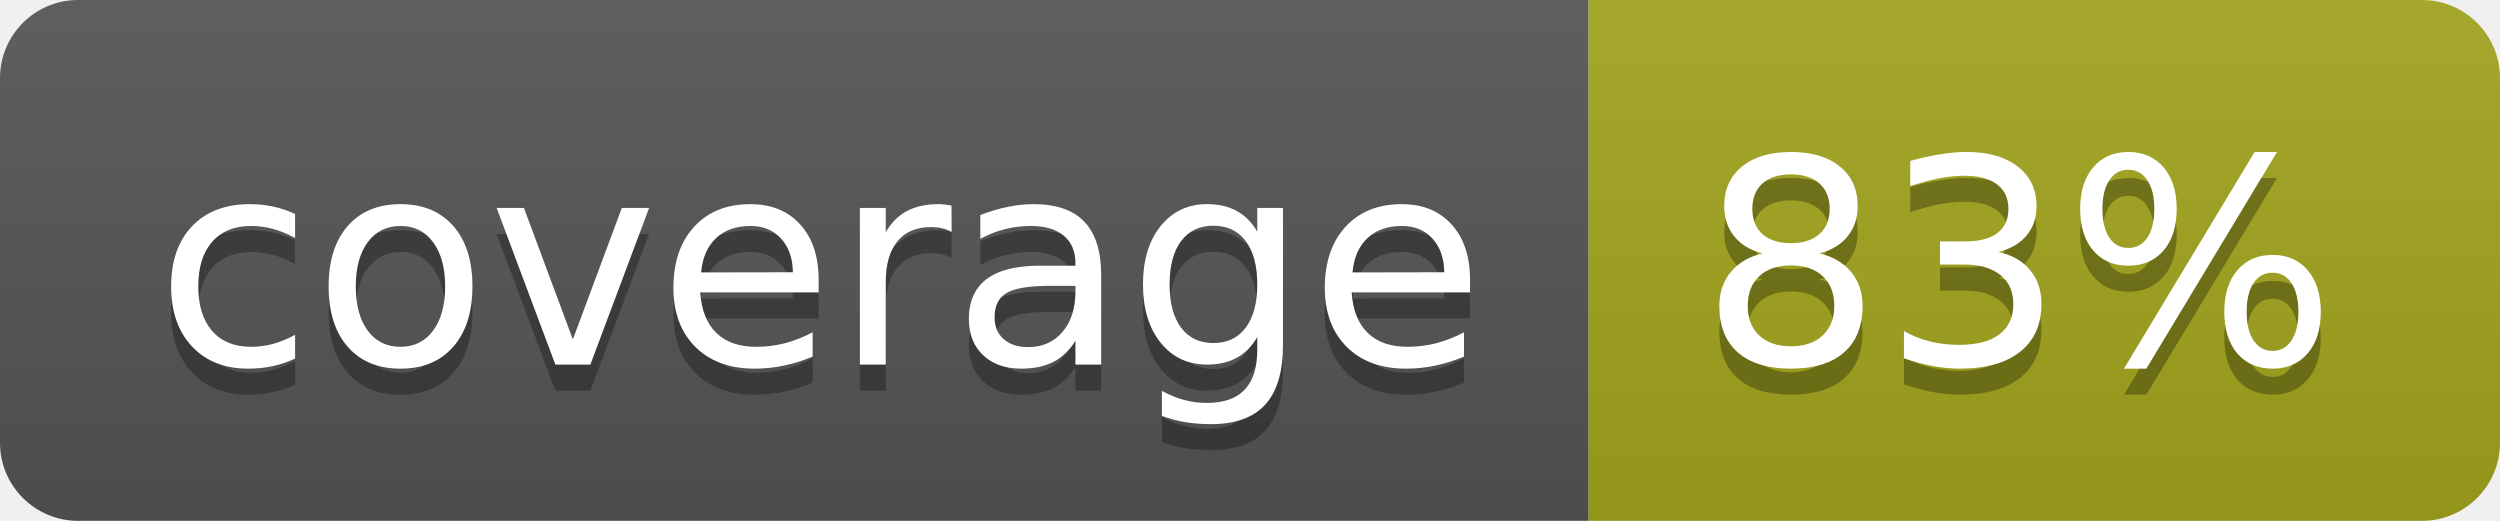
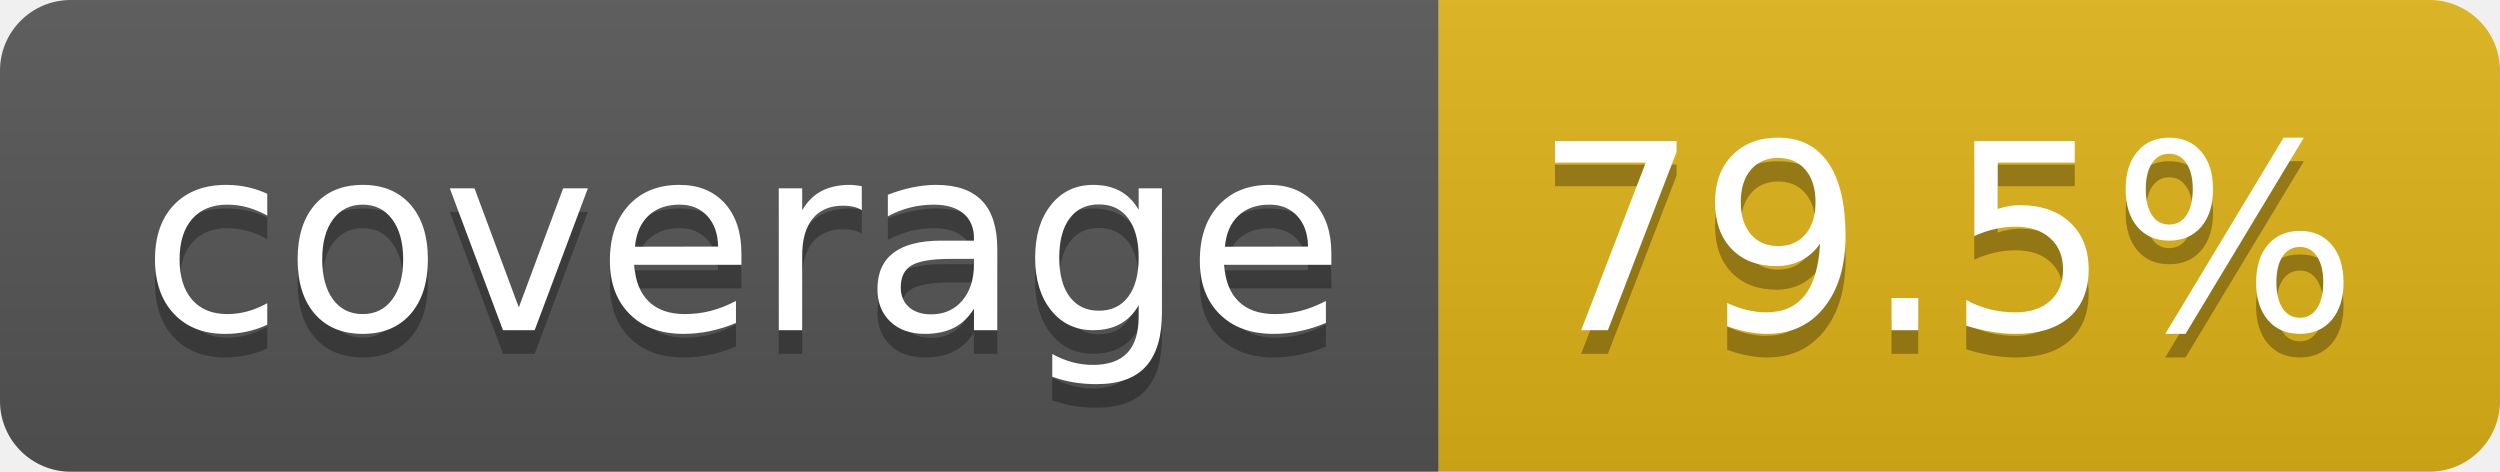
- <svg xmlns="http://www.w3.org/2000/svg" width="96" height="20" role="img" aria-label="coverage: 83%">
+ <svg xmlns="http://www.w3.org/2000/svg" width="106" height="20" role="img" aria-label="coverage: 79.5%">
  <linearGradient id="s" x2="0" y2="100%">
    <stop offset="0" stop-color="#bbb" stop-opacity=".1" />
    <stop offset="1" stop-opacity=".1" />
  </linearGradient>
  <clipPath id="r">
-     <rect width="96" height="20" rx="3" fill="#fff" />
+     <rect width="106" height="20" rx="3" fill="#fff" />
  </clipPath>
  <g clip-path="url(#r)">
    <rect width="61" height="20" fill="#555" />
-     <rect x="61" width="35" height="20" fill="#a4a61d" />
-     <rect width="96" height="20" fill="url(#s)" />
+     <rect x="61" width="45" height="20" fill="#dfb317" />
+     <rect width="106" height="20" fill="url(#s)" />
  </g>
  <g fill="#fff" text-anchor="middle" font-family="Verdana,Geneva,DejaVu Sans,sans-serif" text-rendering="geometricPrecision" font-size="110">
    <text aria-hidden="true" x="315" y="150" fill="#010101" fill-opacity=".3" transform="scale(.1)" textLength="510">coverage</text>
    <text x="315" y="140" transform="scale(.1)" fill="#fff" textLength="510">coverage</text>
-     <text aria-hidden="true" x="775" y="150" fill="#010101" fill-opacity=".3" transform="scale(.1)" textLength="245">83%</text>
-     <text x="775" y="140" transform="scale(.1)" fill="#fff" textLength="245">83%</text>
+     <text aria-hidden="true" x="825" y="150" fill="#010101" fill-opacity=".3" transform="scale(.1)" textLength="350">79.5%</text>
+     <text x="825" y="140" transform="scale(.1)" fill="#fff" textLength="350">79.5%</text>
  </g>
</svg>
